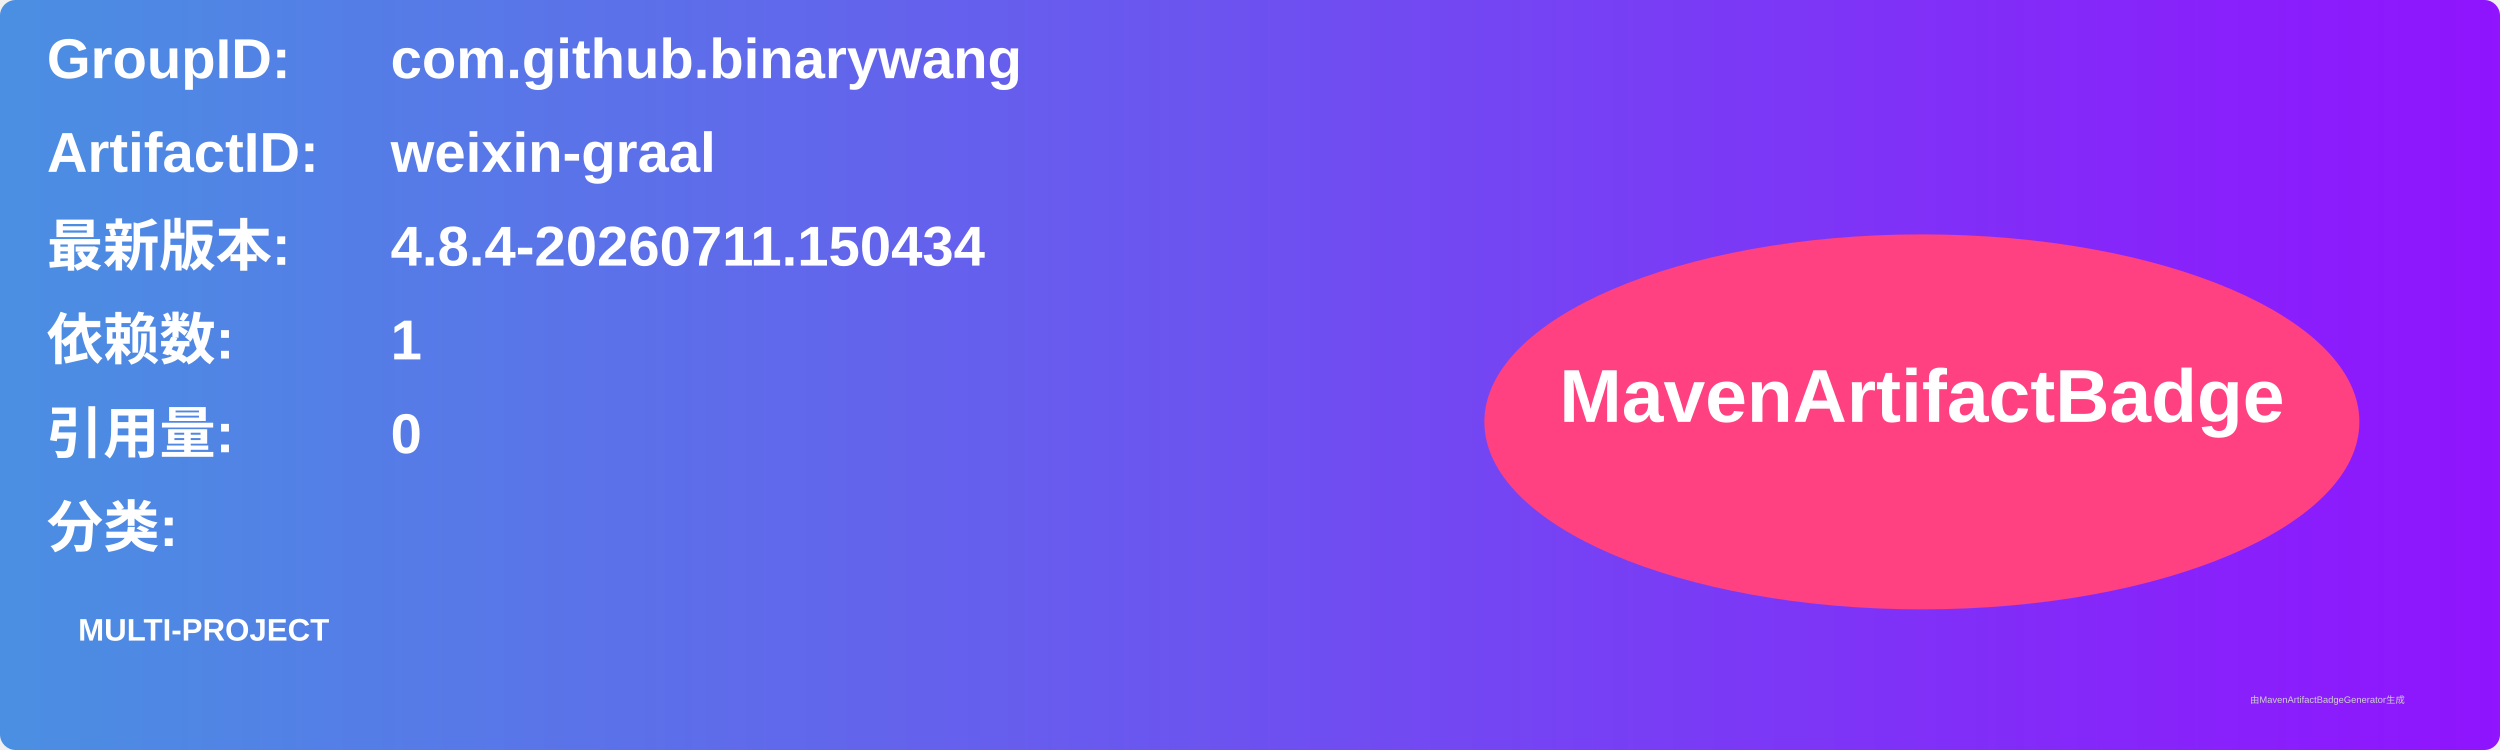
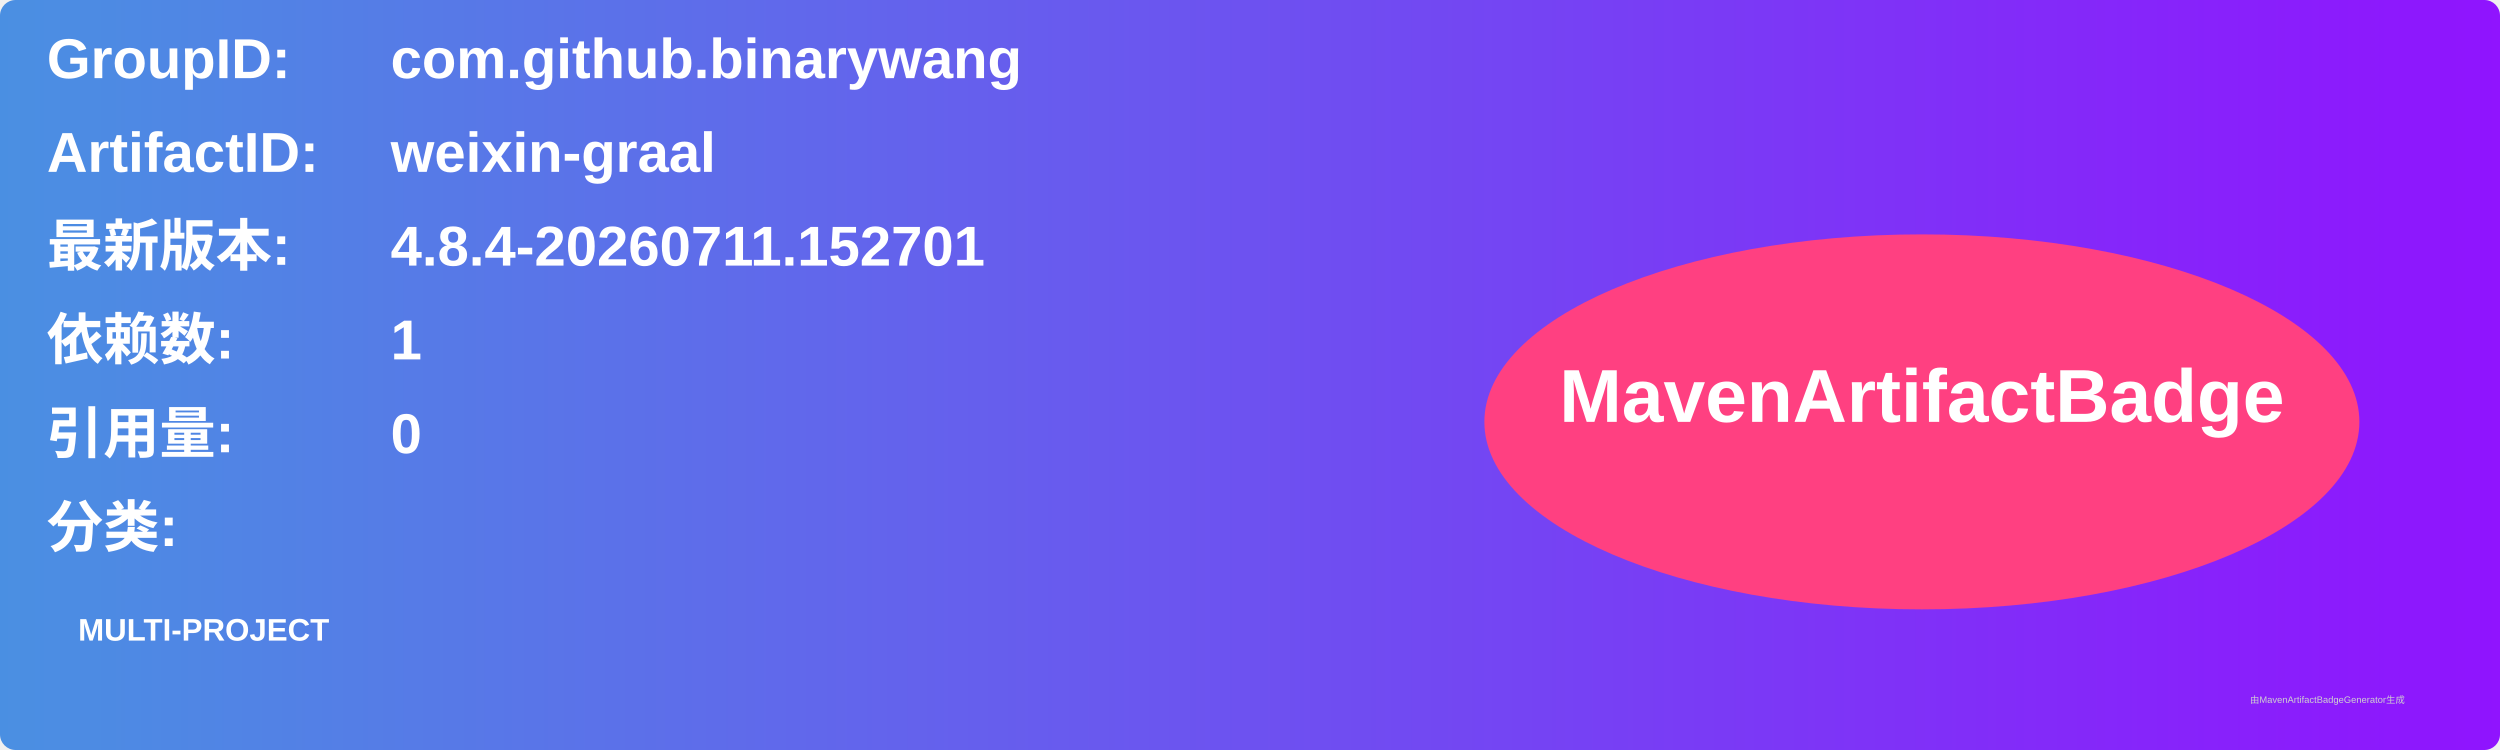
<svg xmlns="http://www.w3.org/2000/svg" width="800" height="240" viewBox="0 0 800 240">
  <linearGradient id="grad" x1="0%" y1="0%" x2="100%" y2="0%">
    <stop offset="0%" stop-color="#4a90e2" />
    <stop offset="100%" stop-color="#9013fe" />
  </linearGradient>
  <rect width="100%" height="100%" rx="5" ry="5" fill="url(#grad)" />
  <g transform="translate(15, 15)">
    <text x="0" y="10" font-family="Arial" font-size="18" fill="white" font-weight="bold" width="260">GroupID:</text>
    <text x="110" y="10" font-family="Arial" font-size="18" fill="white" font-weight="bold" width="460">com.github.binarywang</text>
    <text x="0" y="40" font-family="Arial" font-size="18" fill="white" font-weight="bold" width="260">ArtifactID:</text>
    <text x="110" y="40" font-family="Arial" font-size="18" fill="white" font-weight="bold" width="460">weixin-graal</text>
    <text x="0" y="70" font-family="Arial" font-size="18" fill="white" font-weight="bold">最新版本:</text>
    <text x="110" y="70" font-family="Arial" font-size="18" fill="white" font-weight="bold">
-       <tspan font-weight="bold">4.8.4-20260711.150434</tspan>
+       <tspan font-weight="bold">4.8.4-20260711.152701</tspan>
    </text>
    <text x="0" y="100" font-family="Arial" font-size="18" fill="white" font-weight="bold">依赖数: </text>
    <text x="110" y="100" font-family="Arial" font-size="18" fill="white">
      <tspan font-weight="bold">1</tspan>
    </text>
    <text x="0" y="130" font-family="Arial" font-size="18" fill="white" font-weight="bold">引用量: </text>
    <text x="110" y="130" font-family="Arial" font-size="18" fill="white">
      <tspan font-weight="bold">0</tspan>
    </text>
    <text x="0" y="160" font-family="Arial" font-size="18" fill="white" font-weight="bold">分类:</text>
    <text x="10" y="190" font-family="Arial" font-size="10" fill="white">
      <tspan font-weight="bold">MULTI-PROJECT</tspan>
    </text>
    <ellipse cx="600" cy="120" rx="140" ry="60" fill="#ff4081" />
    <text x="600" y="120" text-anchor="middle" font-family="Arial" font-size="24" fill="white" font-weight="bold">MavenArtifactBadge</text>
  </g>
  <text x="720" y="225" font-family="Arial" font-size="3" fill="#d0d0d0">由MavenArtifactBadgeGenerator生成</text>
</svg>
